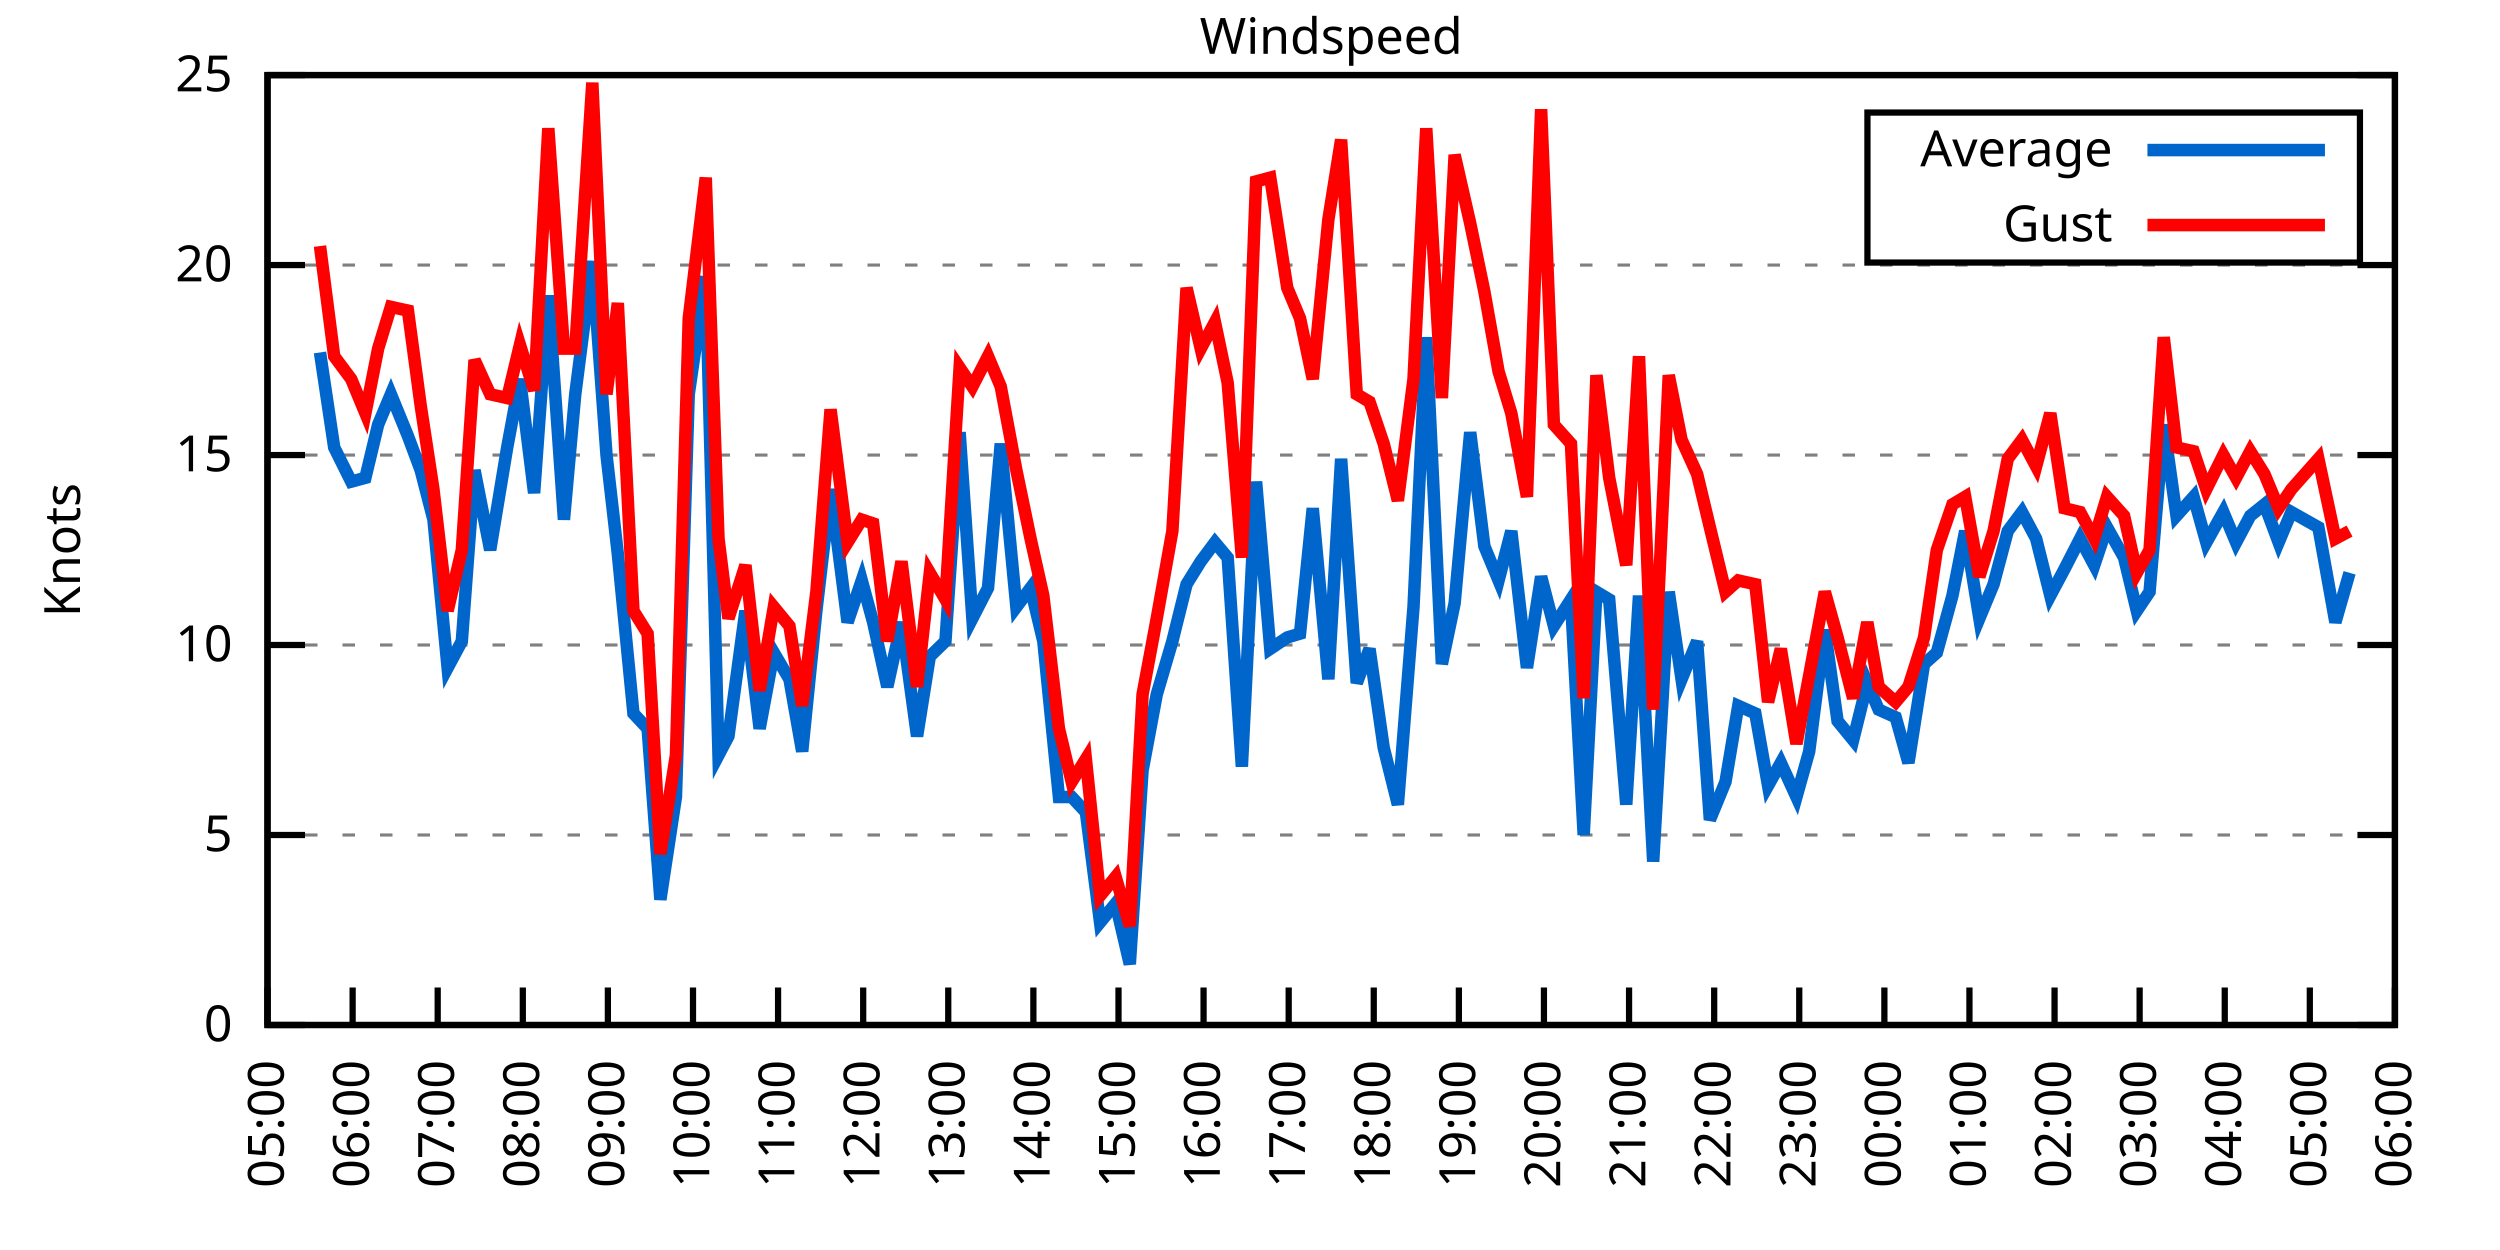
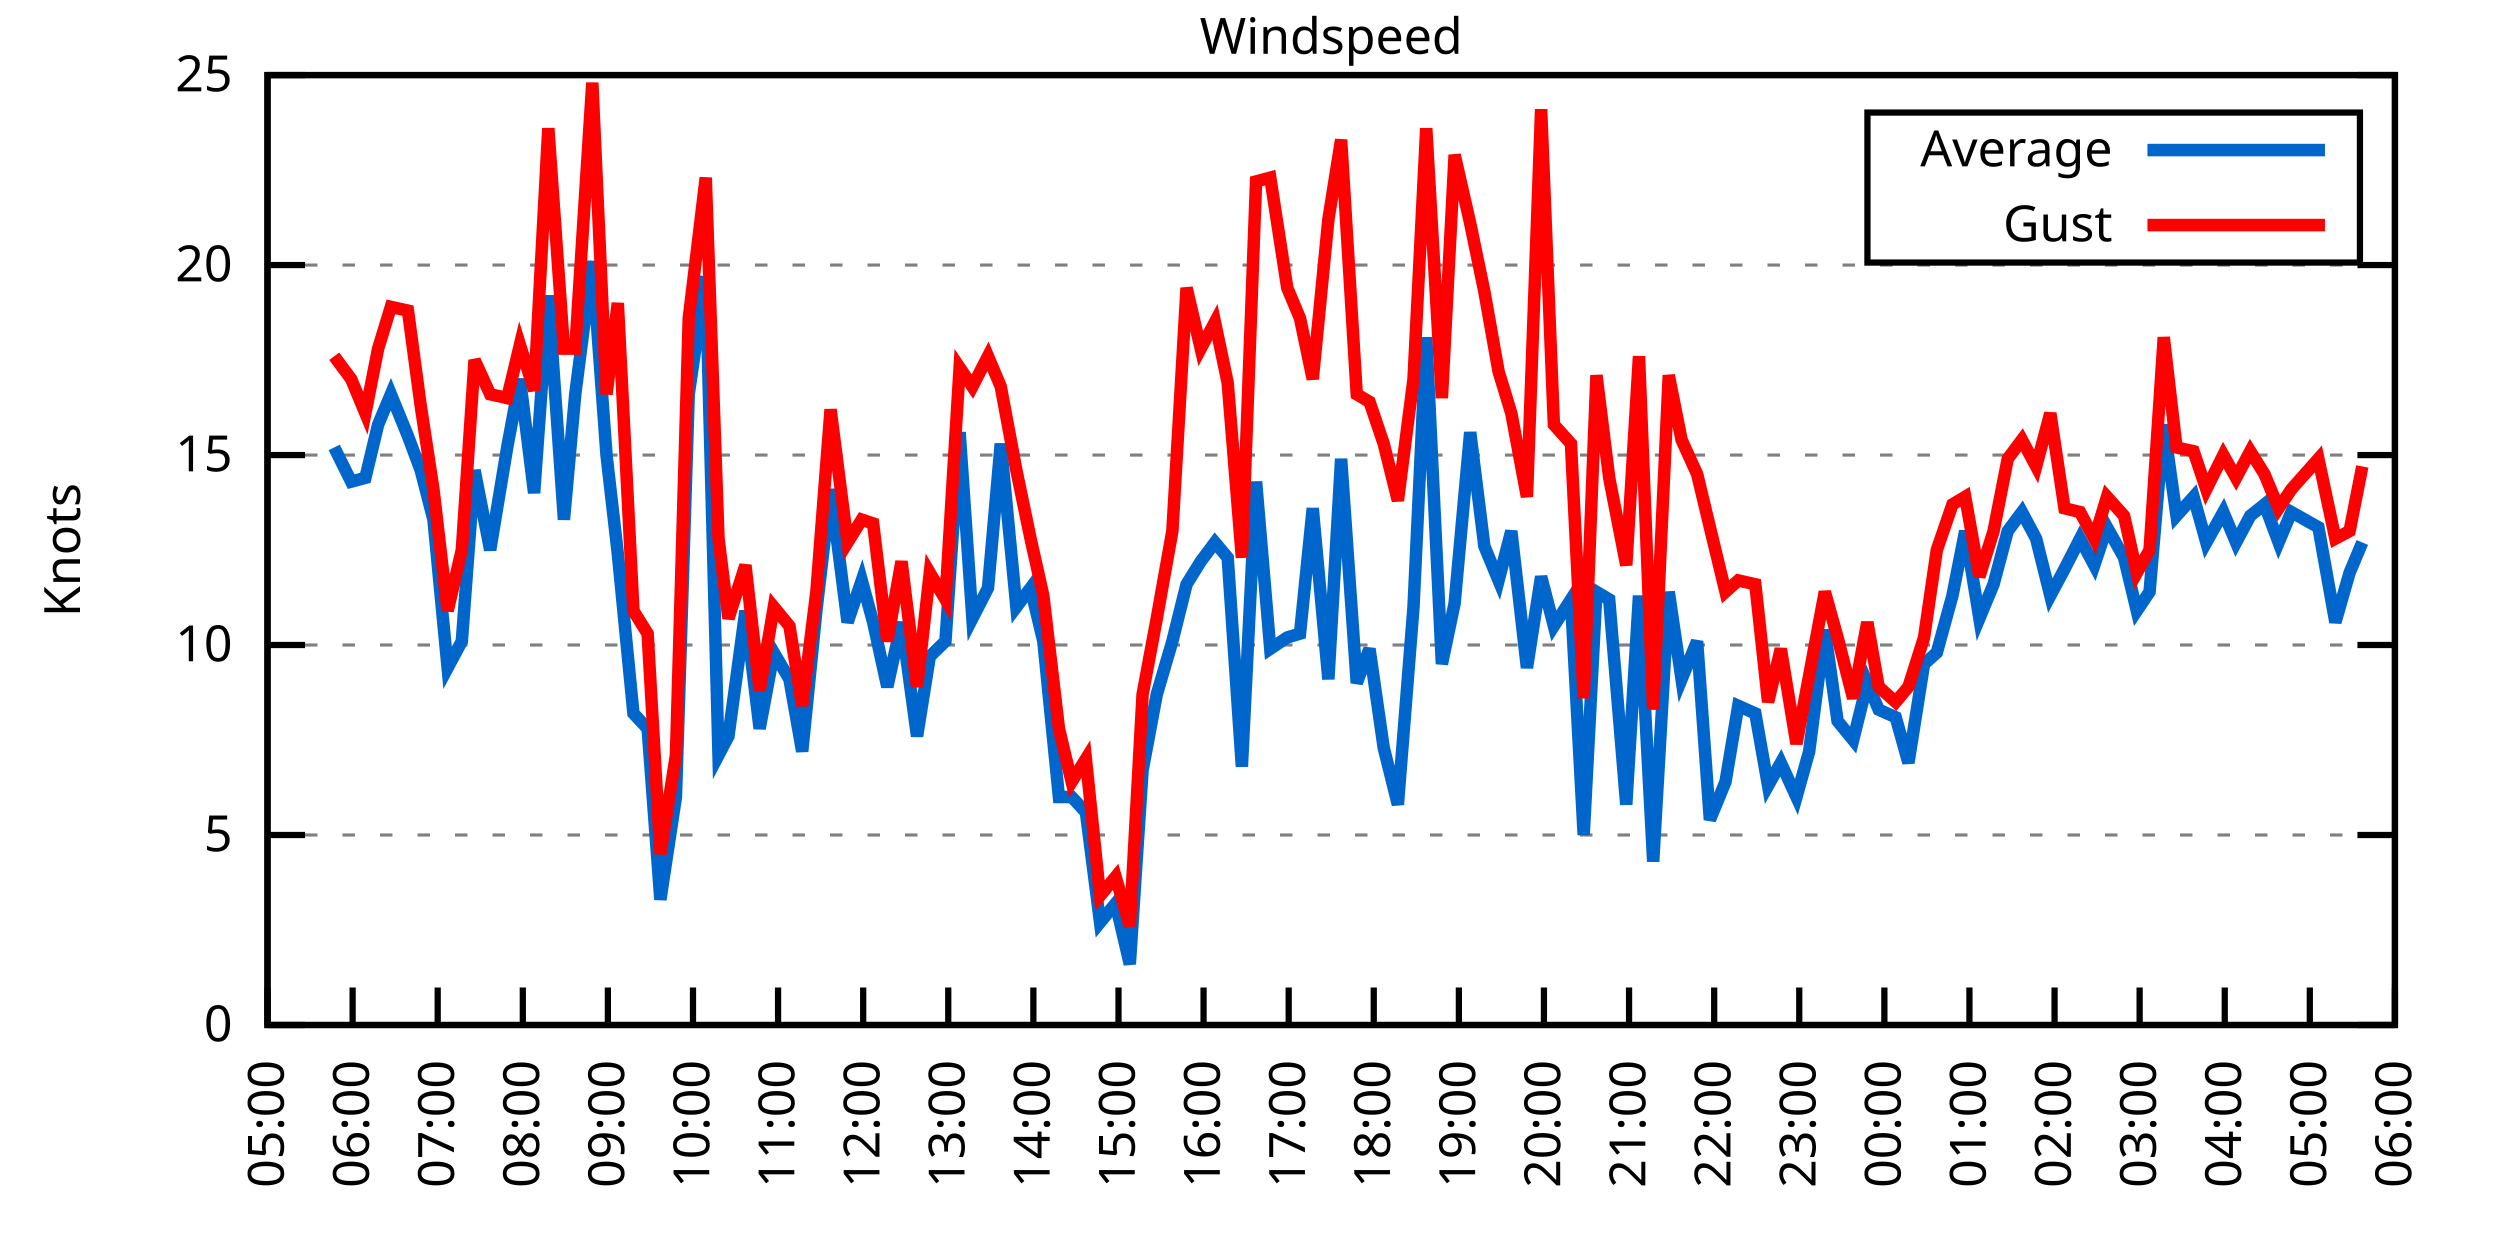
<svg xmlns="http://www.w3.org/2000/svg" xmlns:xlink="http://www.w3.org/1999/xlink" width="400" height="200" viewBox="0 0 400 200">
  <g id="gnuplot_canvas">
    <rect x="0" y="0" width="400" height="200" fill="none" />
    <defs>
      <circle id="gpDot" r="0.5" stroke-width="0.5" stroke="currentColor" />
      <path id="gpPt0" stroke-width="0.333" stroke="currentColor" d="M-1,0 h2 M0,-1 v2" />
      <path id="gpPt1" stroke-width="0.333" stroke="currentColor" d="M-1,-1 L1,1 M1,-1 L-1,1" />
      <path id="gpPt2" stroke-width="0.333" stroke="currentColor" d="M-1,0 L1,0 M0,-1 L0,1 M-1,-1 L1,1 M-1,1 L1,-1" />
      <rect id="gpPt3" stroke-width="0.333" stroke="currentColor" x="-1" y="-1" width="2" height="2" />
      <rect id="gpPt4" stroke-width="0.333" stroke="currentColor" fill="currentColor" x="-1" y="-1" width="2" height="2" />
      <circle id="gpPt5" stroke-width="0.333" stroke="currentColor" cx="0" cy="0" r="1" />
      <use xlink:href="#gpPt5" id="gpPt6" fill="currentColor" stroke="none" />
      <path id="gpPt7" stroke-width="0.333" stroke="currentColor" d="M0,-1.33 L-1.33,0.67 L1.33,0.67 z" />
      <use xlink:href="#gpPt7" id="gpPt8" fill="currentColor" stroke="none" />
      <use xlink:href="#gpPt7" id="gpPt9" stroke="currentColor" transform="rotate(180)" />
      <use xlink:href="#gpPt9" id="gpPt10" fill="currentColor" stroke="none" />
      <use xlink:href="#gpPt3" id="gpPt11" stroke="currentColor" transform="rotate(45)" />
      <use xlink:href="#gpPt11" id="gpPt12" fill="currentColor" stroke="none" />
      <path id="gpPt13" stroke-width="0.333" stroke="currentColor" d="M0,1.330 L1.265,0.411 L0.782,-1.067 L-0.782,-1.076 L-1.265,0.411 z" />
      <use xlink:href="#gpPt13" id="gpPt14" fill="currentColor" stroke="none" />
      <filter id="textbox" filterUnits="objectBoundingBox" x="0" y="0" height="1" width="1">
        <feFlood flood-color="white" flood-opacity="1" result="bgnd" />
        <feComposite in="SourceGraphic" in2="bgnd" operator="atop" />
      </filter>
      <filter id="greybox" filterUnits="objectBoundingBox" x="0" y="0" height="1" width="1">
        <feFlood flood-color="lightgrey" flood-opacity="1" result="grey" />
        <feComposite in="SourceGraphic" in2="grey" operator="atop" />
      </filter>
    </defs>
    <g fill="none" color="white" stroke="currentColor" stroke-width="1.00" stroke-linecap="butt" stroke-linejoin="miter">
</g>
    <g fill="none" color="black" stroke="currentColor" stroke-width="1.00" stroke-linecap="butt" stroke-linejoin="miter">
      <g stroke="none" shape-rendering="crispEdges">
        <polygon fill="rgb(255, 255, 255)" points="42.80,164.00 383.18,164.00 383.18,12.02 42.80,12.02 " />
      </g>
    </g>
    <g fill="none" color="black" stroke="currentColor" stroke-width="1.00" stroke-linecap="butt" stroke-linejoin="miter">
</g>
    <g fill="none" color="black" stroke="black" stroke-width="0.50" stroke-linecap="butt" stroke-linejoin="miter">
</g>
    <g fill="none" color="gray" stroke="currentColor" stroke-width="0.50" stroke-linecap="butt" stroke-linejoin="miter">
      <path stroke="gray" stroke-dasharray="2,4" class="gridline" d="M42.80,164.00 L383.19,164.00  " />
    </g>
    <g fill="none" color="gray" stroke="gray" stroke-width="1.00" stroke-linecap="butt" stroke-linejoin="miter">
</g>
    <g fill="none" color="black" stroke="currentColor" stroke-width="1.00" stroke-linecap="butt" stroke-linejoin="miter">
      <path stroke="black" d="M42.80,164.00 L48.80,164.00 M383.19,164.00 L377.19,164.00  " />
      <g transform="translate(37.20,166.60)" stroke="none" fill="black" font-family="Sans" font-size="8.00" text-anchor="end">
        <text>
          <tspan font-family="Sans"> 0</tspan>
        </text>
      </g>
    </g>
    <g fill="none" color="black" stroke="currentColor" stroke-width="1.00" stroke-linecap="butt" stroke-linejoin="miter">
</g>
    <g fill="none" color="black" stroke="black" stroke-width="0.50" stroke-linecap="butt" stroke-linejoin="miter">
</g>
    <g fill="none" color="gray" stroke="currentColor" stroke-width="0.50" stroke-linecap="butt" stroke-linejoin="miter">
      <path stroke="gray" stroke-dasharray="2,4" class="gridline" d="M42.80,133.60 L383.19,133.60  " />
    </g>
    <g fill="none" color="gray" stroke="gray" stroke-width="1.00" stroke-linecap="butt" stroke-linejoin="miter">
</g>
    <g fill="none" color="black" stroke="currentColor" stroke-width="1.00" stroke-linecap="butt" stroke-linejoin="miter">
      <path stroke="black" d="M42.80,133.60 L48.80,133.60 M383.19,133.60 L377.19,133.60  " />
      <g transform="translate(37.20,136.20)" stroke="none" fill="black" font-family="Sans" font-size="8.00" text-anchor="end">
        <text>
          <tspan font-family="Sans"> 5</tspan>
        </text>
      </g>
    </g>
    <g fill="none" color="black" stroke="currentColor" stroke-width="1.00" stroke-linecap="butt" stroke-linejoin="miter">
</g>
    <g fill="none" color="black" stroke="black" stroke-width="0.50" stroke-linecap="butt" stroke-linejoin="miter">
</g>
    <g fill="none" color="gray" stroke="currentColor" stroke-width="0.50" stroke-linecap="butt" stroke-linejoin="miter">
      <path stroke="gray" stroke-dasharray="2,4" class="gridline" d="M42.80,103.20 L383.19,103.20  " />
    </g>
    <g fill="none" color="gray" stroke="gray" stroke-width="1.00" stroke-linecap="butt" stroke-linejoin="miter">
</g>
    <g fill="none" color="black" stroke="currentColor" stroke-width="1.00" stroke-linecap="butt" stroke-linejoin="miter">
      <path stroke="black" d="M42.80,103.20 L48.80,103.20 M383.19,103.20 L377.19,103.20  " />
      <g transform="translate(37.20,105.80)" stroke="none" fill="black" font-family="Sans" font-size="8.00" text-anchor="end">
        <text>
          <tspan font-family="Sans"> 10</tspan>
        </text>
      </g>
    </g>
    <g fill="none" color="black" stroke="currentColor" stroke-width="1.00" stroke-linecap="butt" stroke-linejoin="miter">
</g>
    <g fill="none" color="black" stroke="black" stroke-width="0.50" stroke-linecap="butt" stroke-linejoin="miter">
</g>
    <g fill="none" color="gray" stroke="currentColor" stroke-width="0.50" stroke-linecap="butt" stroke-linejoin="miter">
      <path stroke="gray" stroke-dasharray="2,4" class="gridline" d="M42.80,72.81 L383.19,72.81  " />
    </g>
    <g fill="none" color="gray" stroke="gray" stroke-width="1.00" stroke-linecap="butt" stroke-linejoin="miter">
</g>
    <g fill="none" color="black" stroke="currentColor" stroke-width="1.00" stroke-linecap="butt" stroke-linejoin="miter">
      <path stroke="black" d="M42.80,72.81 L48.80,72.81 M383.19,72.81 L377.19,72.81  " />
      <g transform="translate(37.20,75.41)" stroke="none" fill="black" font-family="Sans" font-size="8.00" text-anchor="end">
        <text>
          <tspan font-family="Sans"> 15</tspan>
        </text>
      </g>
    </g>
    <g fill="none" color="black" stroke="currentColor" stroke-width="1.00" stroke-linecap="butt" stroke-linejoin="miter">
</g>
    <g fill="none" color="black" stroke="black" stroke-width="0.50" stroke-linecap="butt" stroke-linejoin="miter">
</g>
    <g fill="none" color="gray" stroke="currentColor" stroke-width="0.50" stroke-linecap="butt" stroke-linejoin="miter">
      <path stroke="gray" stroke-dasharray="2,4" class="gridline" d="M42.80,42.41 L383.19,42.41  " />
    </g>
    <g fill="none" color="gray" stroke="gray" stroke-width="1.00" stroke-linecap="butt" stroke-linejoin="miter">
</g>
    <g fill="none" color="black" stroke="currentColor" stroke-width="1.00" stroke-linecap="butt" stroke-linejoin="miter">
      <path stroke="black" d="M42.80,42.41 L48.80,42.41 M383.19,42.41 L377.19,42.41  " />
      <g transform="translate(37.20,45.01)" stroke="none" fill="black" font-family="Sans" font-size="8.00" text-anchor="end">
        <text>
          <tspan font-family="Sans"> 20</tspan>
        </text>
      </g>
    </g>
    <g fill="none" color="black" stroke="currentColor" stroke-width="1.00" stroke-linecap="butt" stroke-linejoin="miter">
</g>
    <g fill="none" color="black" stroke="black" stroke-width="0.50" stroke-linecap="butt" stroke-linejoin="miter">
</g>
    <g fill="none" color="gray" stroke="currentColor" stroke-width="0.50" stroke-linecap="butt" stroke-linejoin="miter">
      <path stroke="gray" stroke-dasharray="2,4" class="gridline" d="M42.80,12.01 L383.19,12.01  " />
    </g>
    <g fill="none" color="gray" stroke="gray" stroke-width="1.00" stroke-linecap="butt" stroke-linejoin="miter">
</g>
    <g fill="none" color="black" stroke="currentColor" stroke-width="1.00" stroke-linecap="butt" stroke-linejoin="miter">
      <path stroke="black" d="M42.80,12.01 L48.80,12.01 M383.19,12.01 L377.19,12.01  " />
      <g transform="translate(37.20,14.61)" stroke="none" fill="black" font-family="Sans" font-size="8.00" text-anchor="end">
        <text>
          <tspan font-family="Sans"> 25</tspan>
        </text>
      </g>
    </g>
    <g fill="none" color="black" stroke="currentColor" stroke-width="1.00" stroke-linecap="butt" stroke-linejoin="miter">
      <path stroke="black" d="M42.80,164.00 L42.80,158.00  " />
      <g transform="translate(45.40,169.60) rotate(270.00)" stroke="none" fill="black" font-family="Sans" font-size="8.00" text-anchor="end">
        <text>
          <tspan font-family="Sans">05:00</tspan>
        </text>
      </g>
    </g>
    <g fill="none" color="black" stroke="currentColor" stroke-width="1.00" stroke-linecap="butt" stroke-linejoin="miter">
      <path stroke="black" d="M56.42,164.00 L56.42,158.00  " />
      <g transform="translate(59.02,169.60) rotate(270.00)" stroke="none" fill="black" font-family="Sans" font-size="8.00" text-anchor="end">
        <text>
          <tspan font-family="Sans">06:00</tspan>
        </text>
      </g>
    </g>
    <g fill="none" color="black" stroke="currentColor" stroke-width="1.00" stroke-linecap="butt" stroke-linejoin="miter">
      <path stroke="black" d="M70.03,164.00 L70.03,158.00  " />
      <g transform="translate(72.63,169.60) rotate(270.00)" stroke="none" fill="black" font-family="Sans" font-size="8.00" text-anchor="end">
        <text>
          <tspan font-family="Sans">07:00</tspan>
        </text>
      </g>
    </g>
    <g fill="none" color="black" stroke="currentColor" stroke-width="1.00" stroke-linecap="butt" stroke-linejoin="miter">
      <path stroke="black" d="M83.65,164.00 L83.65,158.00  " />
      <g transform="translate(86.25,169.60) rotate(270.00)" stroke="none" fill="black" font-family="Sans" font-size="8.00" text-anchor="end">
        <text>
          <tspan font-family="Sans">08:00</tspan>
        </text>
      </g>
    </g>
    <g fill="none" color="black" stroke="currentColor" stroke-width="1.00" stroke-linecap="butt" stroke-linejoin="miter">
      <path stroke="black" d="M97.26,164.00 L97.26,158.00  " />
      <g transform="translate(99.86,169.60) rotate(270.00)" stroke="none" fill="black" font-family="Sans" font-size="8.00" text-anchor="end">
        <text>
          <tspan font-family="Sans">09:00</tspan>
        </text>
      </g>
    </g>
    <g fill="none" color="black" stroke="currentColor" stroke-width="1.00" stroke-linecap="butt" stroke-linejoin="miter">
      <path stroke="black" d="M110.88,164.00 L110.88,158.00  " />
      <g transform="translate(113.48,169.60) rotate(270.00)" stroke="none" fill="black" font-family="Sans" font-size="8.00" text-anchor="end">
        <text>
          <tspan font-family="Sans">10:00</tspan>
        </text>
      </g>
    </g>
    <g fill="none" color="black" stroke="currentColor" stroke-width="1.00" stroke-linecap="butt" stroke-linejoin="miter">
      <path stroke="black" d="M124.49,164.00 L124.49,158.00  " />
      <g transform="translate(127.09,169.60) rotate(270.00)" stroke="none" fill="black" font-family="Sans" font-size="8.00" text-anchor="end">
        <text>
          <tspan font-family="Sans">11:00</tspan>
        </text>
      </g>
    </g>
    <g fill="none" color="black" stroke="currentColor" stroke-width="1.00" stroke-linecap="butt" stroke-linejoin="miter">
      <path stroke="black" d="M138.11,164.00 L138.11,158.00  " />
      <g transform="translate(140.71,169.60) rotate(270.00)" stroke="none" fill="black" font-family="Sans" font-size="8.00" text-anchor="end">
        <text>
          <tspan font-family="Sans">12:00</tspan>
        </text>
      </g>
    </g>
    <g fill="none" color="black" stroke="currentColor" stroke-width="1.00" stroke-linecap="butt" stroke-linejoin="miter">
      <path stroke="black" d="M151.72,164.00 L151.72,158.00  " />
      <g transform="translate(154.32,169.60) rotate(270.00)" stroke="none" fill="black" font-family="Sans" font-size="8.00" text-anchor="end">
        <text>
          <tspan font-family="Sans">13:00</tspan>
        </text>
      </g>
    </g>
    <g fill="none" color="black" stroke="currentColor" stroke-width="1.00" stroke-linecap="butt" stroke-linejoin="miter">
      <path stroke="black" d="M165.34,164.00 L165.34,158.00  " />
      <g transform="translate(167.94,169.60) rotate(270.00)" stroke="none" fill="black" font-family="Sans" font-size="8.00" text-anchor="end">
        <text>
          <tspan font-family="Sans">14:00</tspan>
        </text>
      </g>
    </g>
    <g fill="none" color="black" stroke="currentColor" stroke-width="1.00" stroke-linecap="butt" stroke-linejoin="miter">
      <path stroke="black" d="M178.96,164.00 L178.96,158.00  " />
      <g transform="translate(181.56,169.60) rotate(270.00)" stroke="none" fill="black" font-family="Sans" font-size="8.00" text-anchor="end">
        <text>
          <tspan font-family="Sans">15:00</tspan>
        </text>
      </g>
    </g>
    <g fill="none" color="black" stroke="currentColor" stroke-width="1.00" stroke-linecap="butt" stroke-linejoin="miter">
      <path stroke="black" d="M192.57,164.00 L192.57,158.00  " />
      <g transform="translate(195.17,169.60) rotate(270.00)" stroke="none" fill="black" font-family="Sans" font-size="8.00" text-anchor="end">
        <text>
          <tspan font-family="Sans">16:00</tspan>
        </text>
      </g>
    </g>
    <g fill="none" color="black" stroke="currentColor" stroke-width="1.00" stroke-linecap="butt" stroke-linejoin="miter">
      <path stroke="black" d="M206.19,164.00 L206.19,158.00  " />
      <g transform="translate(208.79,169.60) rotate(270.00)" stroke="none" fill="black" font-family="Sans" font-size="8.00" text-anchor="end">
        <text>
          <tspan font-family="Sans">17:00</tspan>
        </text>
      </g>
    </g>
    <g fill="none" color="black" stroke="currentColor" stroke-width="1.00" stroke-linecap="butt" stroke-linejoin="miter">
      <path stroke="black" d="M219.80,164.00 L219.80,158.00  " />
      <g transform="translate(222.40,169.60) rotate(270.00)" stroke="none" fill="black" font-family="Sans" font-size="8.00" text-anchor="end">
        <text>
          <tspan font-family="Sans">18:00</tspan>
        </text>
      </g>
    </g>
    <g fill="none" color="black" stroke="currentColor" stroke-width="1.00" stroke-linecap="butt" stroke-linejoin="miter">
      <path stroke="black" d="M233.42,164.00 L233.42,158.00  " />
      <g transform="translate(236.02,169.60) rotate(270.00)" stroke="none" fill="black" font-family="Sans" font-size="8.00" text-anchor="end">
        <text>
          <tspan font-family="Sans">19:00</tspan>
        </text>
      </g>
    </g>
    <g fill="none" color="black" stroke="currentColor" stroke-width="1.00" stroke-linecap="butt" stroke-linejoin="miter">
      <path stroke="black" d="M247.03,164.00 L247.03,158.00  " />
      <g transform="translate(249.63,169.60) rotate(270.00)" stroke="none" fill="black" font-family="Sans" font-size="8.00" text-anchor="end">
        <text>
          <tspan font-family="Sans">20:00</tspan>
        </text>
      </g>
    </g>
    <g fill="none" color="black" stroke="currentColor" stroke-width="1.00" stroke-linecap="butt" stroke-linejoin="miter">
      <path stroke="black" d="M260.65,164.00 L260.65,158.00  " />
      <g transform="translate(263.25,169.60) rotate(270.00)" stroke="none" fill="black" font-family="Sans" font-size="8.00" text-anchor="end">
        <text>
          <tspan font-family="Sans">21:00</tspan>
        </text>
      </g>
    </g>
    <g fill="none" color="black" stroke="currentColor" stroke-width="1.00" stroke-linecap="butt" stroke-linejoin="miter">
      <path stroke="black" d="M274.27,164.00 L274.27,158.00  " />
      <g transform="translate(276.87,169.60) rotate(270.00)" stroke="none" fill="black" font-family="Sans" font-size="8.00" text-anchor="end">
        <text>
          <tspan font-family="Sans">22:00</tspan>
        </text>
      </g>
    </g>
    <g fill="none" color="black" stroke="currentColor" stroke-width="1.00" stroke-linecap="butt" stroke-linejoin="miter">
      <path stroke="black" d="M287.88,164.00 L287.88,158.00  " />
      <g transform="translate(290.48,169.60) rotate(270.00)" stroke="none" fill="black" font-family="Sans" font-size="8.00" text-anchor="end">
        <text>
          <tspan font-family="Sans">23:00</tspan>
        </text>
      </g>
    </g>
    <g fill="none" color="black" stroke="currentColor" stroke-width="1.00" stroke-linecap="butt" stroke-linejoin="miter">
      <path stroke="black" d="M301.50,164.00 L301.50,158.00  " />
      <g transform="translate(304.10,169.60) rotate(270.00)" stroke="none" fill="black" font-family="Sans" font-size="8.00" text-anchor="end">
        <text>
          <tspan font-family="Sans">00:00</tspan>
        </text>
      </g>
    </g>
    <g fill="none" color="black" stroke="currentColor" stroke-width="1.00" stroke-linecap="butt" stroke-linejoin="miter">
      <path stroke="black" d="M315.11,164.00 L315.11,158.00  " />
      <g transform="translate(317.71,169.60) rotate(270.00)" stroke="none" fill="black" font-family="Sans" font-size="8.00" text-anchor="end">
        <text>
          <tspan font-family="Sans">01:00</tspan>
        </text>
      </g>
    </g>
    <g fill="none" color="black" stroke="currentColor" stroke-width="1.00" stroke-linecap="butt" stroke-linejoin="miter">
      <path stroke="black" d="M328.73,164.00 L328.73,158.00  " />
      <g transform="translate(331.33,169.60) rotate(270.00)" stroke="none" fill="black" font-family="Sans" font-size="8.00" text-anchor="end">
        <text>
          <tspan font-family="Sans">02:00</tspan>
        </text>
      </g>
    </g>
    <g fill="none" color="black" stroke="currentColor" stroke-width="1.00" stroke-linecap="butt" stroke-linejoin="miter">
      <path stroke="black" d="M342.34,164.00 L342.34,158.00  " />
      <g transform="translate(344.94,169.60) rotate(270.00)" stroke="none" fill="black" font-family="Sans" font-size="8.00" text-anchor="end">
        <text>
          <tspan font-family="Sans">03:00</tspan>
        </text>
      </g>
    </g>
    <g fill="none" color="black" stroke="currentColor" stroke-width="1.00" stroke-linecap="butt" stroke-linejoin="miter">
      <path stroke="black" d="M355.96,164.00 L355.96,158.00  " />
      <g transform="translate(358.56,169.60) rotate(270.00)" stroke="none" fill="black" font-family="Sans" font-size="8.00" text-anchor="end">
        <text>
          <tspan font-family="Sans">04:00</tspan>
        </text>
      </g>
    </g>
    <g fill="none" color="black" stroke="currentColor" stroke-width="1.00" stroke-linecap="butt" stroke-linejoin="miter">
      <path stroke="black" d="M369.57,164.00 L369.57,158.00  " />
      <g transform="translate(372.17,169.60) rotate(270.00)" stroke="none" fill="black" font-family="Sans" font-size="8.00" text-anchor="end">
        <text>
          <tspan font-family="Sans">05:00</tspan>
        </text>
      </g>
    </g>
    <g fill="none" color="black" stroke="currentColor" stroke-width="1.00" stroke-linecap="butt" stroke-linejoin="miter">
      <path stroke="black" d="M383.19,164.00 L383.19,158.00  " />
      <g transform="translate(385.79,169.60) rotate(270.00)" stroke="none" fill="black" font-family="Sans" font-size="8.00" text-anchor="end">
        <text>
          <tspan font-family="Sans">06:00</tspan>
        </text>
      </g>
    </g>
    <g fill="none" color="black" stroke="currentColor" stroke-width="1.00" stroke-linecap="butt" stroke-linejoin="miter">
</g>
    <g fill="none" color="black" stroke="currentColor" stroke-width="1.00" stroke-linecap="butt" stroke-linejoin="miter">
      <path stroke="black" d="M42.80,12.01 L42.80,164.00 L383.19,164.00 L383.19,12.01 L42.80,12.01 Z  " />
    </g>
    <g fill="none" color="black" stroke="currentColor" stroke-width="1.00" stroke-linecap="butt" stroke-linejoin="miter">
</g>
    <g fill="none" color="black" stroke="currentColor" stroke-width="1.00" stroke-linecap="butt" stroke-linejoin="miter">
      <path stroke="black" d="M298.79,42.01 L298.79,18.01 L377.59,18.01 L377.59,42.01 L298.79,42.01 Z  " />
    </g>
    <g id="Windspeed_plot_1">
      <g fill="none" color="white" stroke="black" stroke-width="2.00" stroke-linecap="butt" stroke-linejoin="miter">
</g>
      <g fill="none" color="black" stroke="currentColor" stroke-width="2.00" stroke-linecap="butt" stroke-linejoin="miter">
        <g transform="translate(337.99,26.61)" stroke="none" fill="black" font-family="Sans" font-size="8.00" text-anchor="end">
          <text>
            <tspan font-family="Sans">Average</tspan>
          </text>
        </g>
      </g>
      <g fill="none" color="black" stroke="currentColor" stroke-width="2.00" stroke-linecap="butt" stroke-linejoin="miter">
-         <path stroke="rgb(  0, 102, 204)" d="M343.59,24.01 L371.99,24.01 M51.20,56.39 L53.47,71.59 L56.19,77.06 L58.46,76.45 L60.50,67.94 L62.54,63.08   L65.27,69.77 L67.31,75.24 L69.35,83.14 L71.62,106.85 L73.89,102.60 L75.93,75.24 L78.43,88.00 L81.15,71.59   L83.19,60.65 L85.46,78.89 L87.73,47.27 L90.23,83.14 L92.04,63.08 L94.77,41.80 L97.04,72.81 L98.85,88.61   L101.35,114.15 L103.62,116.58 L105.66,143.94 L108.15,127.52 L110.20,63.08 L112.92,44.23 L114.96,120.83 L116.55,117.80   L119.27,97.73 L121.54,116.58 L123.81,104.42 L126.31,108.68 L128.35,120.23 L130.62,97.73 L132.89,78.28 L135.61,99.56   L137.88,92.87 L139.70,99.56 L141.97,109.89 L144.24,99.56 L146.73,117.80 L148.77,105.03 L151.27,102.60 L153.54,69.16   L155.58,98.95 L158.08,94.08 L160.12,70.98 L162.62,97.12 L164.89,94.08 L166.93,102.60 L169.43,127.52 L171.47,127.52   L173.74,129.95 L176.01,147.59 L178.50,144.55 L180.77,154.27 L182.81,123.27 L185.08,111.11 L187.58,102.60 L189.85,93.48   L192.12,89.83 L194.39,86.79 L196.43,89.22 L198.70,122.66 L200.97,77.06 L203.24,103.81 L205.96,101.99 L208.00,101.38   L210.04,81.32 L212.54,108.68 L214.58,73.41 L217.08,109.28 L219.12,103.81 L221.39,119.62 L223.66,128.74 L226.16,97.12   L228.20,53.96 L230.70,106.24 L232.74,96.52 L235.23,69.16 L237.50,87.40 L239.77,92.87 L241.81,84.97 L244.31,106.85   L246.58,92.26 L248.62,100.16 L251.35,95.91 L253.39,133.60 L255.43,94.69 L257.47,95.91 L260.20,128.74 L262.24,95.30   L264.51,137.86 L267.00,94.69 L269.05,108.68 L271.54,102.60 L273.58,131.17 L276.08,125.09 L278.12,112.93 L280.85,114.15   L282.89,125.70 L284.93,122.05 L287.43,127.52 L289.47,120.23 L291.97,100.77 L294.01,115.36 L296.50,118.40 L298.77,109.28   L300.59,113.54 L303.31,114.76 L305.35,122.05 L307.85,106.24 L309.89,104.42 L312.39,95.30 L314.43,84.97 L316.70,98.95   L318.97,93.48 L321.24,84.97 L323.51,81.93 L325.78,86.18 L328.05,95.30 L330.32,91.04 L332.81,86.18 L335.08,90.44   L337.12,84.36 L339.85,89.22 L341.89,97.73 L343.93,94.69 L346.20,67.94 L348.24,82.53 L350.97,79.49 L353.01,86.79   L355.73,81.93 L357.77,86.79 L360.04,82.53 L362.31,80.71 L364.58,86.79 L366.62,81.93 L370.94,84.36 L373.66,99.56   L375.93,91.65  " />
+         <path stroke="rgb(  0, 102, 204)" d="M343.59,24.01 L371.99,24.01 M53.47,71.59 L56.19,77.06 L58.46,76.45 L60.50,67.94 L62.54,63.08 L65.27,69.77   L67.31,75.24 L69.35,83.14 L71.62,106.85 L73.89,102.60 L75.93,75.24 L78.43,88.00 L81.15,71.59 L83.19,60.65   L85.46,78.89 L87.73,47.27 L90.23,83.14 L92.04,63.08 L94.77,41.80 L97.04,72.81 L98.85,88.61 L101.35,114.15   L103.62,116.58 L105.66,143.94 L108.15,127.52 L110.20,63.08 L112.92,44.23 L114.96,120.83 L116.55,117.80 L119.27,97.73   L121.54,116.58 L123.81,104.42 L126.31,108.68 L128.35,120.23 L130.62,97.73 L132.89,78.28 L135.61,99.56 L137.88,92.87   L139.70,99.56 L141.97,109.89 L144.24,99.56 L146.73,117.80 L148.77,105.03 L151.27,102.60 L153.54,69.16 L155.58,98.95   L158.08,94.08 L160.12,70.98 L162.62,97.12 L164.89,94.08 L166.93,102.60 L169.43,127.52 L171.47,127.52 L173.74,129.95   L176.01,147.59 L178.50,144.55 L180.77,154.27 L182.81,123.27 L185.08,111.11 L187.58,102.60 L189.85,93.48 L192.12,89.83   L194.39,86.79 L196.43,89.22 L198.70,122.66 L200.97,77.06 L203.24,103.81 L205.96,101.99 L208.00,101.38 L210.04,81.32   L212.54,108.68 L214.58,73.41 L217.08,109.28 L219.12,103.81 L221.39,119.62 L223.66,128.74 L226.16,97.12 L228.20,53.96   L230.70,106.24 L232.74,96.52 L235.23,69.16 L237.50,87.40 L239.77,92.87 L241.81,84.97 L244.31,106.85 L246.58,92.26   L248.62,100.16 L251.35,95.91 L253.39,133.60 L255.43,94.69 L257.47,95.91 L260.20,128.74 L262.24,95.30 L264.51,137.86   L267.00,94.69 L269.05,108.68 L271.54,102.60 L273.58,131.17 L276.08,125.09 L278.12,112.93 L280.85,114.15 L282.89,125.70   L284.93,122.05 L287.43,127.52 L289.47,120.23 L291.97,100.77 L294.01,115.36 L296.50,118.40 L298.77,109.28 L300.59,113.54   L303.31,114.76 L305.35,122.05 L307.85,106.24 L309.89,104.42 L312.39,95.30 L314.43,84.97 L316.70,98.95 L318.97,93.48   L321.24,84.97 L323.51,81.93 L325.78,86.18 L328.05,95.30 L330.32,91.04 L332.81,86.18 L335.08,90.44 L337.12,84.36   L339.85,89.22 L341.89,97.73 L343.93,94.69 L346.20,67.94 L348.24,82.53 L350.97,79.49 L353.01,86.79 L355.73,81.93   L357.77,86.79 L360.04,82.53 L362.31,80.71 L364.58,86.79 L366.62,81.93 L370.94,84.36 L373.66,99.56 L375.93,91.65   L377.97,86.79  " />
      </g>
    </g>
    <g id="Windspeed_plot_2">
      <g fill="none" color="black" stroke="currentColor" stroke-width="2.00" stroke-linecap="butt" stroke-linejoin="miter">
        <g transform="translate(337.99,38.61)" stroke="none" fill="black" font-family="Sans" font-size="8.00" text-anchor="end">
          <text>
            <tspan font-family="Sans">Gust</tspan>
          </text>
        </g>
      </g>
      <g fill="none" color="black" stroke="currentColor" stroke-width="2.00" stroke-linecap="butt" stroke-linejoin="miter">
-         <path stroke="rgb(255,   0,   0)" d="M343.59,36.01 L371.99,36.01 M51.20,39.37 L53.47,57.00 L56.19,60.65 L58.46,66.12 L60.50,55.78 L62.54,49.10   L65.27,49.70 L67.31,64.90 L69.35,78.28 L71.62,97.73 L73.89,88.00 L75.93,57.61 L78.43,63.08 L81.15,63.69   L83.19,55.18 L85.46,62.47 L87.73,20.52 L90.23,55.78 L92.04,55.78 L94.77,13.23 L97.04,63.08 L98.85,48.49   L101.35,97.73 L103.62,101.38 L105.66,136.64 L108.15,120.83 L110.20,50.92 L112.92,28.42 L114.96,86.18 L116.55,98.95   L119.27,90.44 L121.54,110.50 L123.81,97.12 L126.31,100.16 L128.35,112.93 L130.62,94.69 L132.89,65.51 L135.61,86.79   L137.88,83.14 L139.70,83.75 L141.97,102.60 L144.24,89.83 L146.73,109.89 L148.77,91.65 L151.27,95.91 L153.54,58.82   L155.58,61.86 L158.08,57.00 L160.12,61.86 L162.62,75.24 L164.89,86.18 L166.93,95.30 L169.43,116.58 L171.47,125.09   L173.74,121.44 L176.01,143.33 L178.50,140.29 L180.77,148.19 L182.81,111.11 L185.08,98.95 L187.58,84.97 L189.85,46.06   L192.12,55.78 L194.39,51.53 L196.43,61.25 L198.70,89.22 L200.97,29.03 L203.24,28.42 L205.96,46.06 L208.00,50.92   L210.04,60.65 L212.54,35.11 L214.58,22.35 L217.08,63.08 L219.12,64.29 L221.39,70.98 L223.66,80.10 L226.16,60.65   L228.20,20.52 L230.70,63.69 L232.74,24.78 L235.23,35.72 L237.50,46.66 L239.77,59.43 L241.81,66.12 L244.31,79.49   L246.58,17.48 L248.62,67.94 L251.35,70.98 L253.39,111.72 L255.43,60.04 L257.47,76.45 L260.20,90.44 L262.24,57.00   L264.51,113.54 L267.00,60.04 L269.05,70.37 L271.54,75.85 L273.58,84.36 L276.08,94.69 L278.12,92.87 L280.85,93.48   L282.89,112.32 L284.93,103.81 L287.43,119.01 L289.47,108.07 L291.97,94.69 L294.01,101.99 L296.50,111.72 L298.77,99.56   L300.59,109.89 L303.31,112.32 L305.35,109.89 L307.85,101.99 L309.89,88.00 L312.39,80.71 L314.43,79.49 L316.70,92.26   L318.97,84.97 L321.24,73.41 L323.51,70.37 L325.78,74.63 L328.05,66.12 L330.32,81.32 L332.81,81.93 L335.08,86.18   L337.12,79.49 L339.85,82.53 L341.89,91.65 L343.93,88.00 L346.20,53.96 L348.24,71.59 L350.97,72.20 L353.01,78.28   L355.73,72.81 L357.77,76.45 L360.04,72.20 L362.31,75.85 L364.58,81.32 L366.62,78.28 L370.94,73.41 L373.66,86.18   L375.93,84.97  " />
+         <path stroke="rgb(255,   0,   0)" d="M343.59,36.01 L371.99,36.01 M53.47,57.00 L56.19,60.65 L58.46,66.12 L60.50,55.78 L62.54,49.10 L65.27,49.70   L67.31,64.90 L69.35,78.28 L71.62,97.73 L73.89,88.00 L75.93,57.61 L78.43,63.08 L81.15,63.69 L83.19,55.18   L85.46,62.47 L87.73,20.52 L90.23,55.78 L92.04,55.78 L94.77,13.23 L97.04,63.08 L98.85,48.49 L101.35,97.73   L103.62,101.38 L105.66,136.64 L108.15,120.83 L110.20,50.92 L112.92,28.42 L114.96,86.18 L116.55,98.95 L119.27,90.44   L121.54,110.50 L123.81,97.12 L126.31,100.16 L128.35,112.93 L130.62,94.69 L132.89,65.51 L135.61,86.79 L137.88,83.14   L139.70,83.75 L141.97,102.60 L144.24,89.83 L146.73,109.89 L148.77,91.65 L151.27,95.91 L153.54,58.82 L155.58,61.86   L158.08,57.00 L160.12,61.86 L162.62,75.24 L164.89,86.18 L166.93,95.30 L169.43,116.58 L171.47,125.09 L173.74,121.44   L176.01,143.33 L178.50,140.29 L180.77,148.19 L182.81,111.11 L185.08,98.95 L187.58,84.97 L189.85,46.06 L192.12,55.78   L194.39,51.53 L196.43,61.25 L198.70,89.22 L200.97,29.03 L203.24,28.42 L205.96,46.06 L208.00,50.92 L210.04,60.65   L212.54,35.11 L214.58,22.35 L217.08,63.08 L219.12,64.29 L221.39,70.98 L223.66,80.10 L226.16,60.65 L228.20,20.52   L230.70,63.69 L232.74,24.78 L235.23,35.72 L237.50,46.66 L239.77,59.43 L241.81,66.12 L244.31,79.49 L246.58,17.48   L248.62,67.94 L251.35,70.98 L253.39,111.72 L255.43,60.04 L257.47,76.45 L260.20,90.44 L262.24,57.00 L264.51,113.54   L267.00,60.04 L269.05,70.37 L271.54,75.85 L273.58,84.36 L276.08,94.69 L278.12,92.87 L280.85,93.48 L282.89,112.32   L284.93,103.81 L287.43,119.01 L289.47,108.07 L291.97,94.69 L294.01,101.99 L296.50,111.72 L298.77,99.56 L300.59,109.89   L303.31,112.32 L305.35,109.89 L307.85,101.99 L309.89,88.00 L312.39,80.71 L314.43,79.49 L316.70,92.26 L318.97,84.97   L321.24,73.41 L323.51,70.37 L325.78,74.63 L328.05,66.12 L330.32,81.32 L332.81,81.93 L335.08,86.18 L337.12,79.49   L339.85,82.53 L341.89,91.65 L343.93,88.00 L346.20,53.96 L348.24,71.59 L350.97,72.20 L353.01,78.28 L355.73,72.81   L357.77,76.45 L360.04,72.20 L362.31,75.85 L364.58,81.32 L366.62,78.28 L370.94,73.41 L373.66,86.18 L375.93,84.97   L377.97,74.63  " />
      </g>
    </g>
    <g fill="none" color="black" stroke="currentColor" stroke-width="2.00" stroke-linecap="butt" stroke-linejoin="miter">
</g>
    <g fill="none" color="black" stroke="black" stroke-width="1.00" stroke-linecap="butt" stroke-linejoin="miter">
</g>
    <g fill="none" color="black" stroke="currentColor" stroke-width="1.00" stroke-linecap="butt" stroke-linejoin="miter">
      <path stroke="black" d="M42.80,12.01 L42.80,164.00 L383.19,164.00 L383.19,12.01 L42.80,12.01 Z  " />
      <g transform="translate(12.80,88.01) rotate(270.00)" stroke="none" fill="black" font-family="Sans" font-size="8.00" text-anchor="middle">
        <text>
          <tspan font-family="Sans">Knots</tspan>
        </text>
      </g>
    </g>
    <g fill="none" color="black" stroke="currentColor" stroke-width="1.00" stroke-linecap="butt" stroke-linejoin="miter">
</g>
    <g fill="none" color="black" stroke="currentColor" stroke-width="1.00" stroke-linecap="butt" stroke-linejoin="miter">
      <g transform="translate(212.99,8.61)" stroke="none" fill="black" font-family="Sans" font-size="8.00" text-anchor="middle">
        <text>
          <tspan font-family="Sans">Windspeed</tspan>
        </text>
      </g>
    </g>
    <g fill="none" color="black" stroke="currentColor" stroke-width="1.00" stroke-linecap="butt" stroke-linejoin="miter">
</g>
  </g>
</svg>
